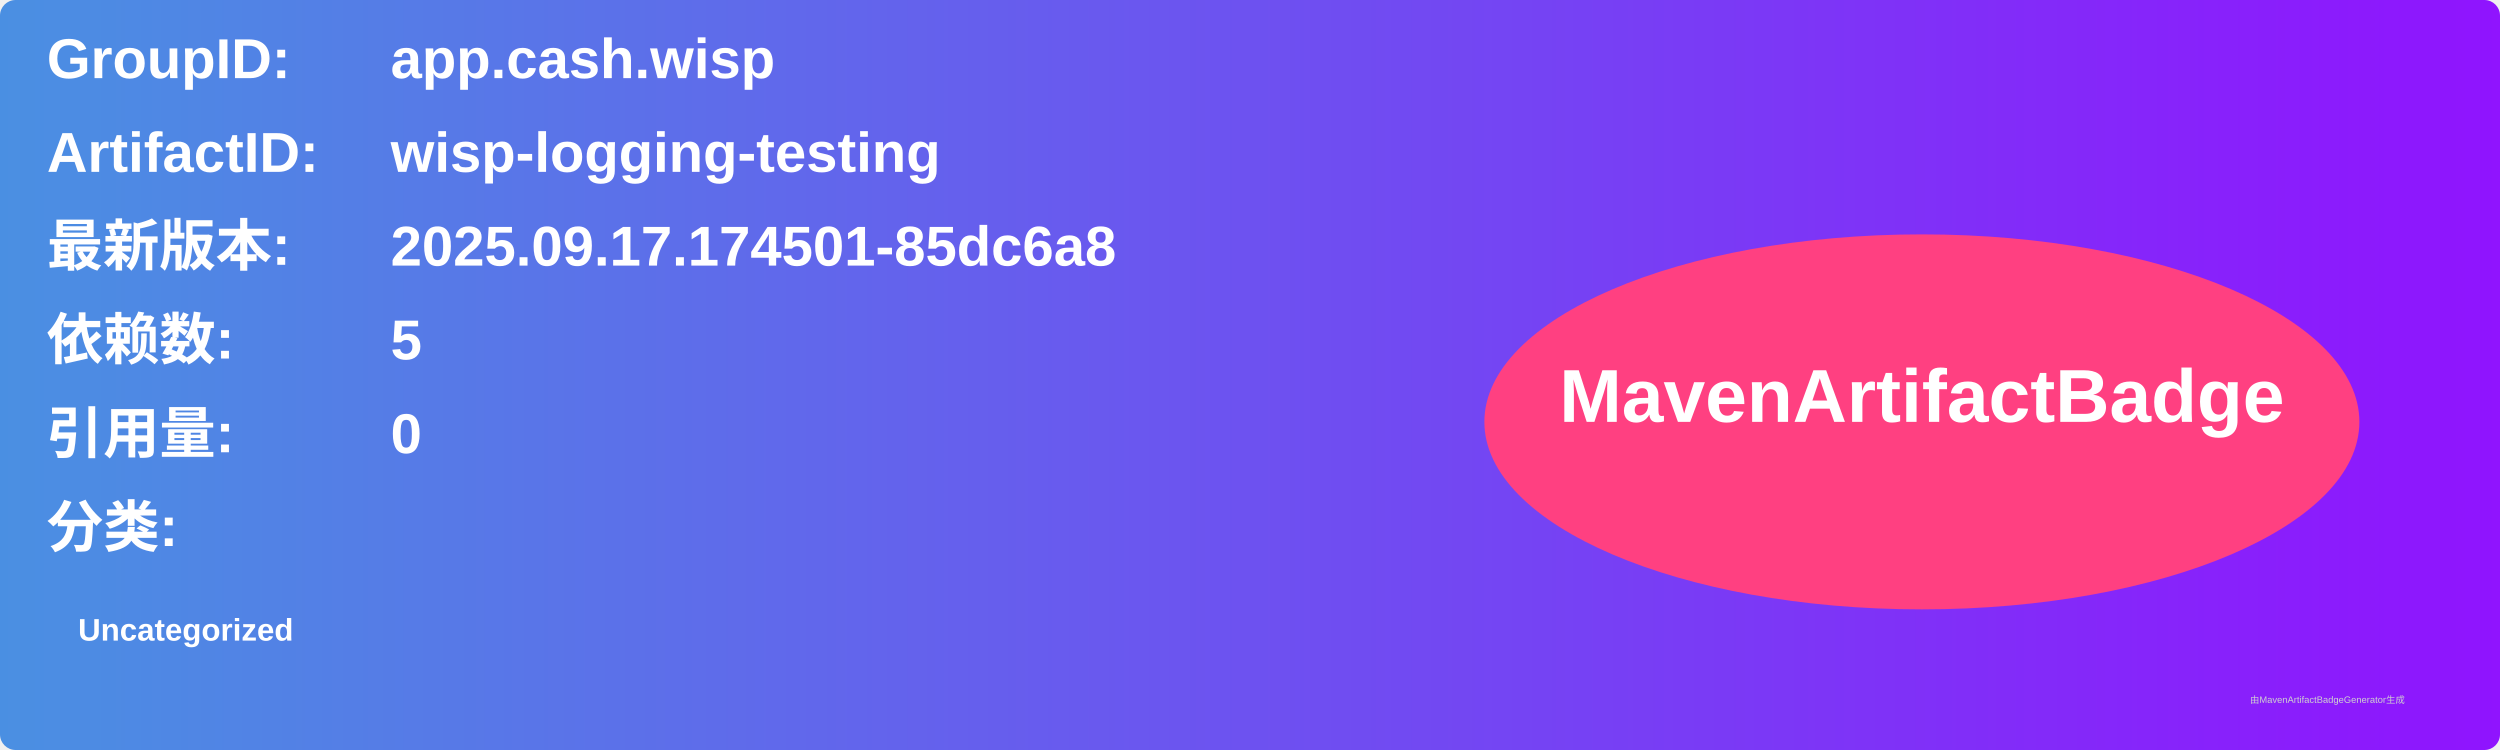
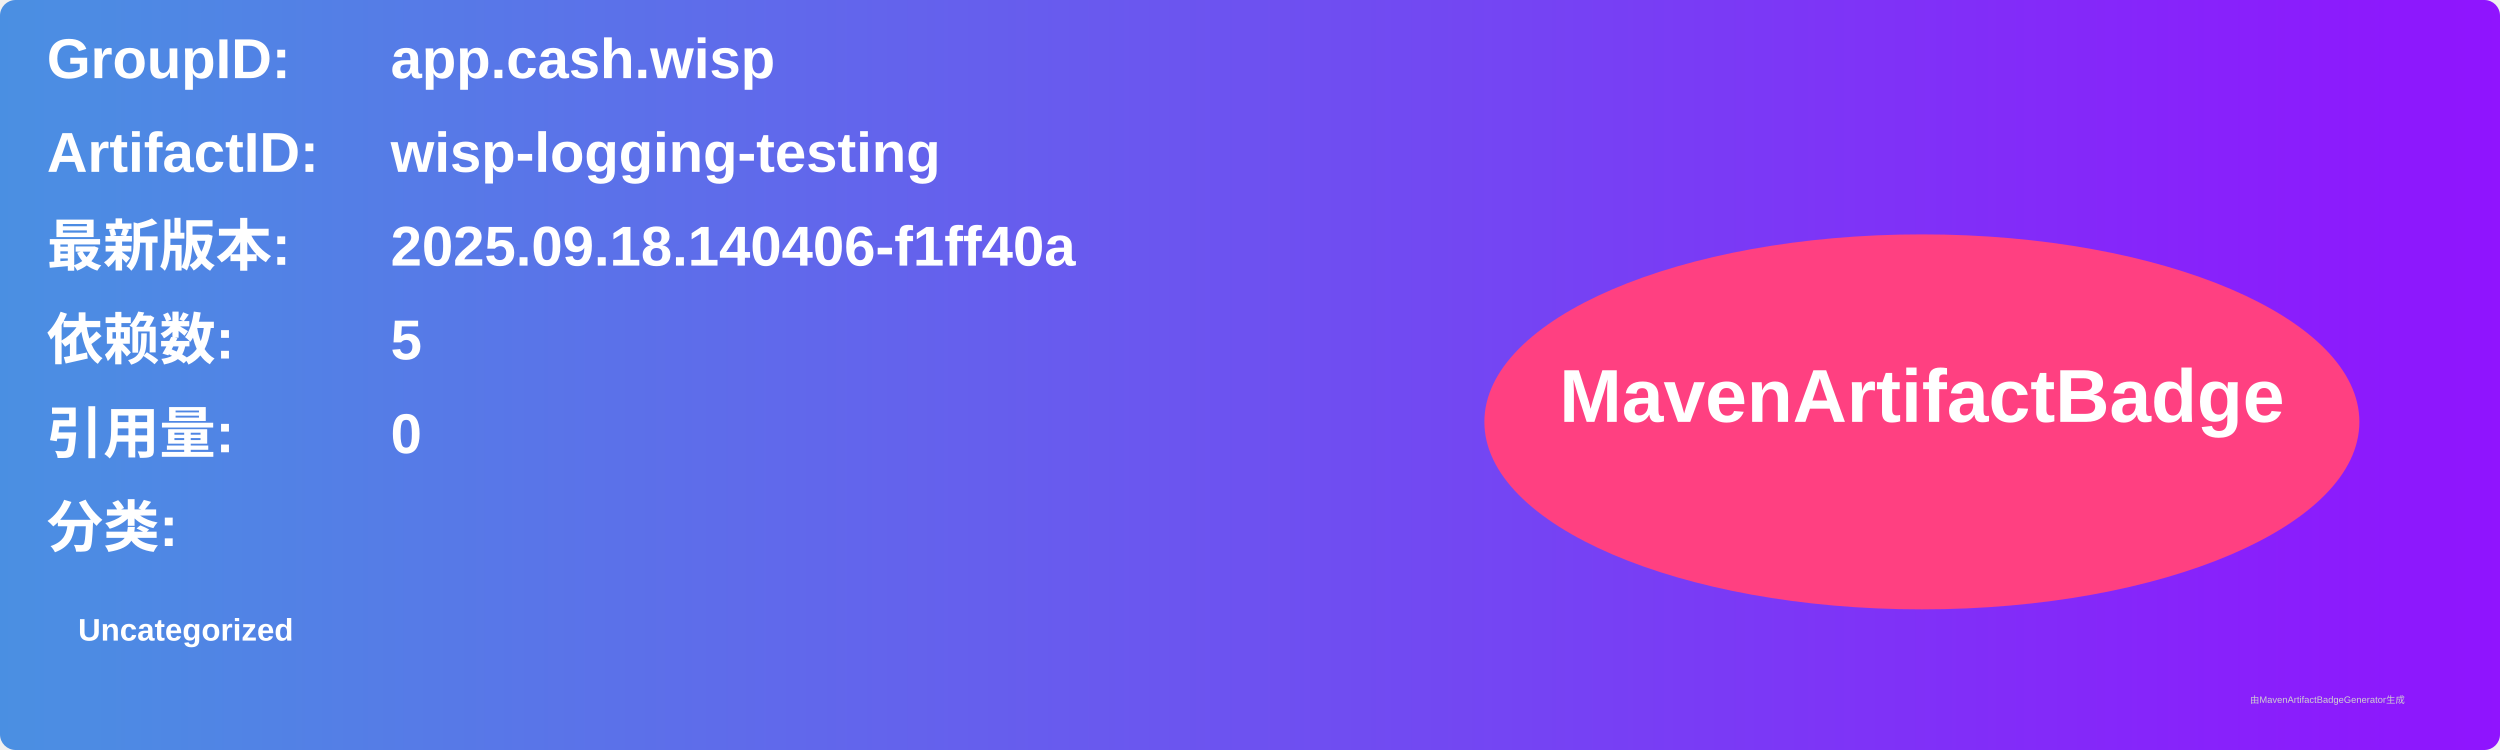
<svg xmlns="http://www.w3.org/2000/svg" width="800" height="240" viewBox="0 0 800 240">
  <linearGradient id="grad" x1="0%" y1="0%" x2="100%" y2="0%">
    <stop offset="0%" stop-color="#4a90e2" />
    <stop offset="100%" stop-color="#9013fe" />
  </linearGradient>
  <rect width="100%" height="100%" rx="5" ry="5" fill="url(#grad)" />
  <g transform="translate(15, 15)">
    <text x="0" y="10" font-family="Arial" font-size="18" fill="white" font-weight="bold" width="260">GroupID:</text>
    <text x="110" y="10" font-family="Arial" font-size="18" fill="white" font-weight="bold" width="460">app.cash.wisp</text>
    <text x="0" y="40" font-family="Arial" font-size="18" fill="white" font-weight="bold" width="260">ArtifactID:</text>
    <text x="110" y="40" font-family="Arial" font-size="18" fill="white" font-weight="bold" width="460">wisp-logging-testing</text>
    <text x="0" y="70" font-family="Arial" font-size="18" fill="white" font-weight="bold">最新版本:</text>
    <text x="110" y="70" font-family="Arial" font-size="18" fill="white" font-weight="bold">
-       <tspan font-weight="bold">2025.09.17.174501-85dc6a8</tspan>
+       <tspan font-weight="bold">2025.09.18.140406-f1ff40a</tspan>
    </text>
    <text x="0" y="100" font-family="Arial" font-size="18" fill="white" font-weight="bold">依赖数: </text>
    <text x="110" y="100" font-family="Arial" font-size="18" fill="white">
      <tspan font-weight="bold">5</tspan>
    </text>
    <text x="0" y="130" font-family="Arial" font-size="18" fill="white" font-weight="bold">引用量: </text>
    <text x="110" y="130" font-family="Arial" font-size="18" fill="white">
      <tspan font-weight="bold">0</tspan>
    </text>
    <text x="0" y="160" font-family="Arial" font-size="18" fill="white" font-weight="bold">分类:</text>
    <text x="10" y="190" font-family="Arial" font-size="10" fill="white">
      <tspan font-weight="bold">Uncategorized</tspan>
    </text>
    <ellipse cx="600" cy="120" rx="140" ry="60" fill="#ff4081" />
    <text x="600" y="120" text-anchor="middle" font-family="Arial" font-size="24" fill="white" font-weight="bold">MavenArtifactBadge</text>
  </g>
  <text x="720" y="225" font-family="Arial" font-size="3" fill="#d0d0d0">由MavenArtifactBadgeGenerator生成</text>
</svg>
